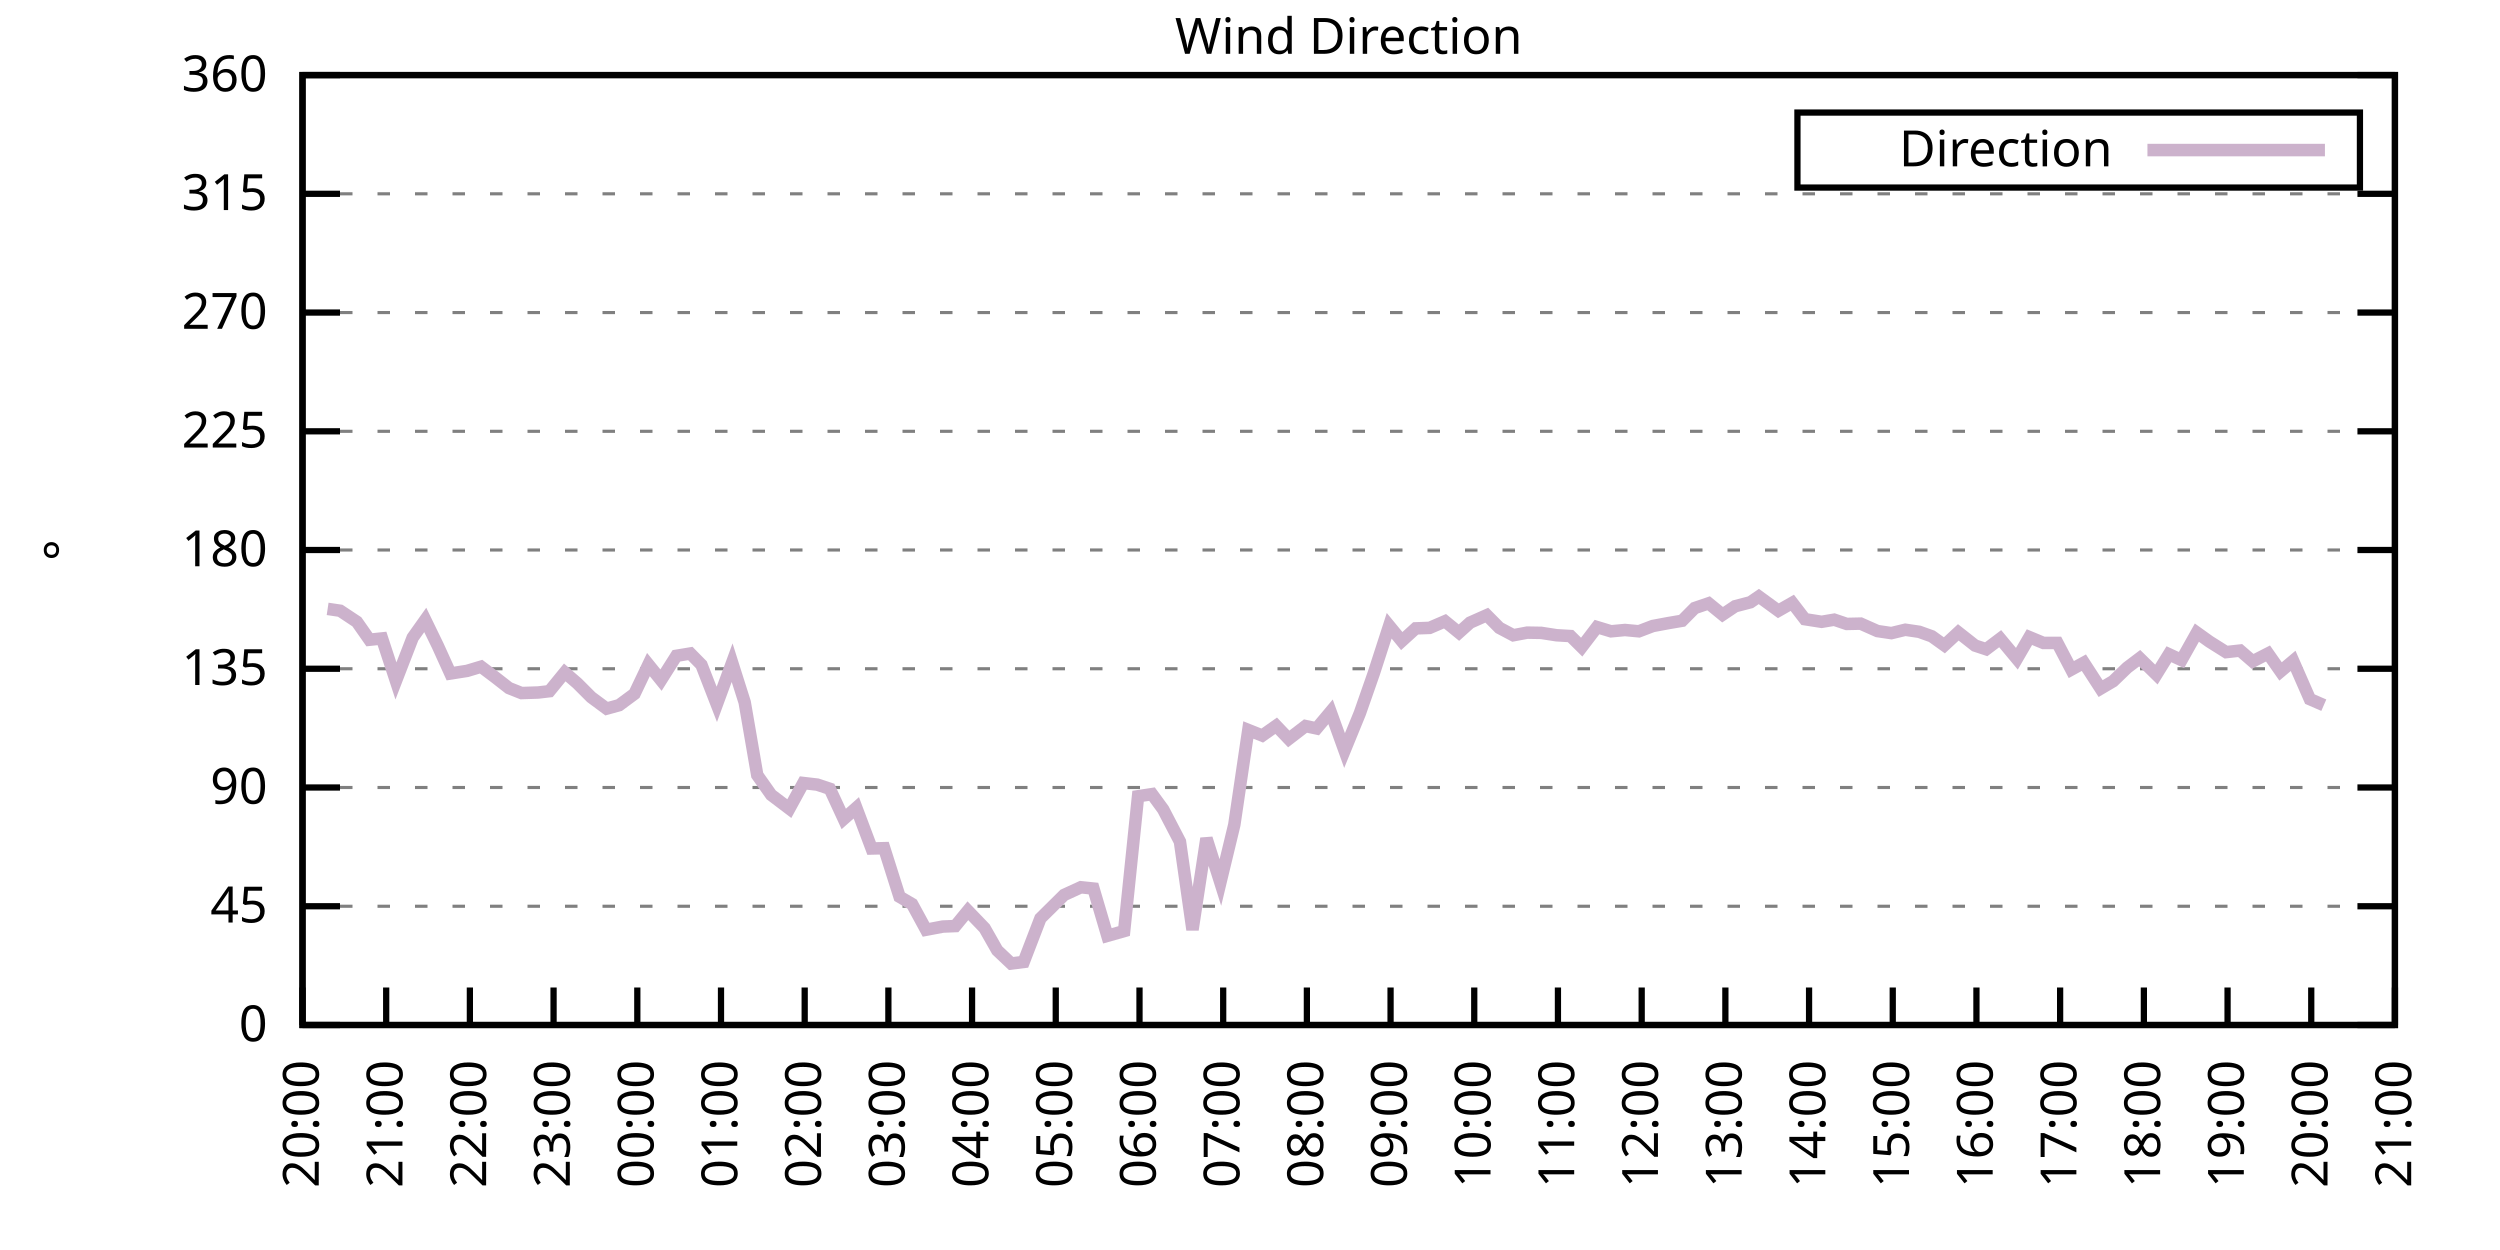
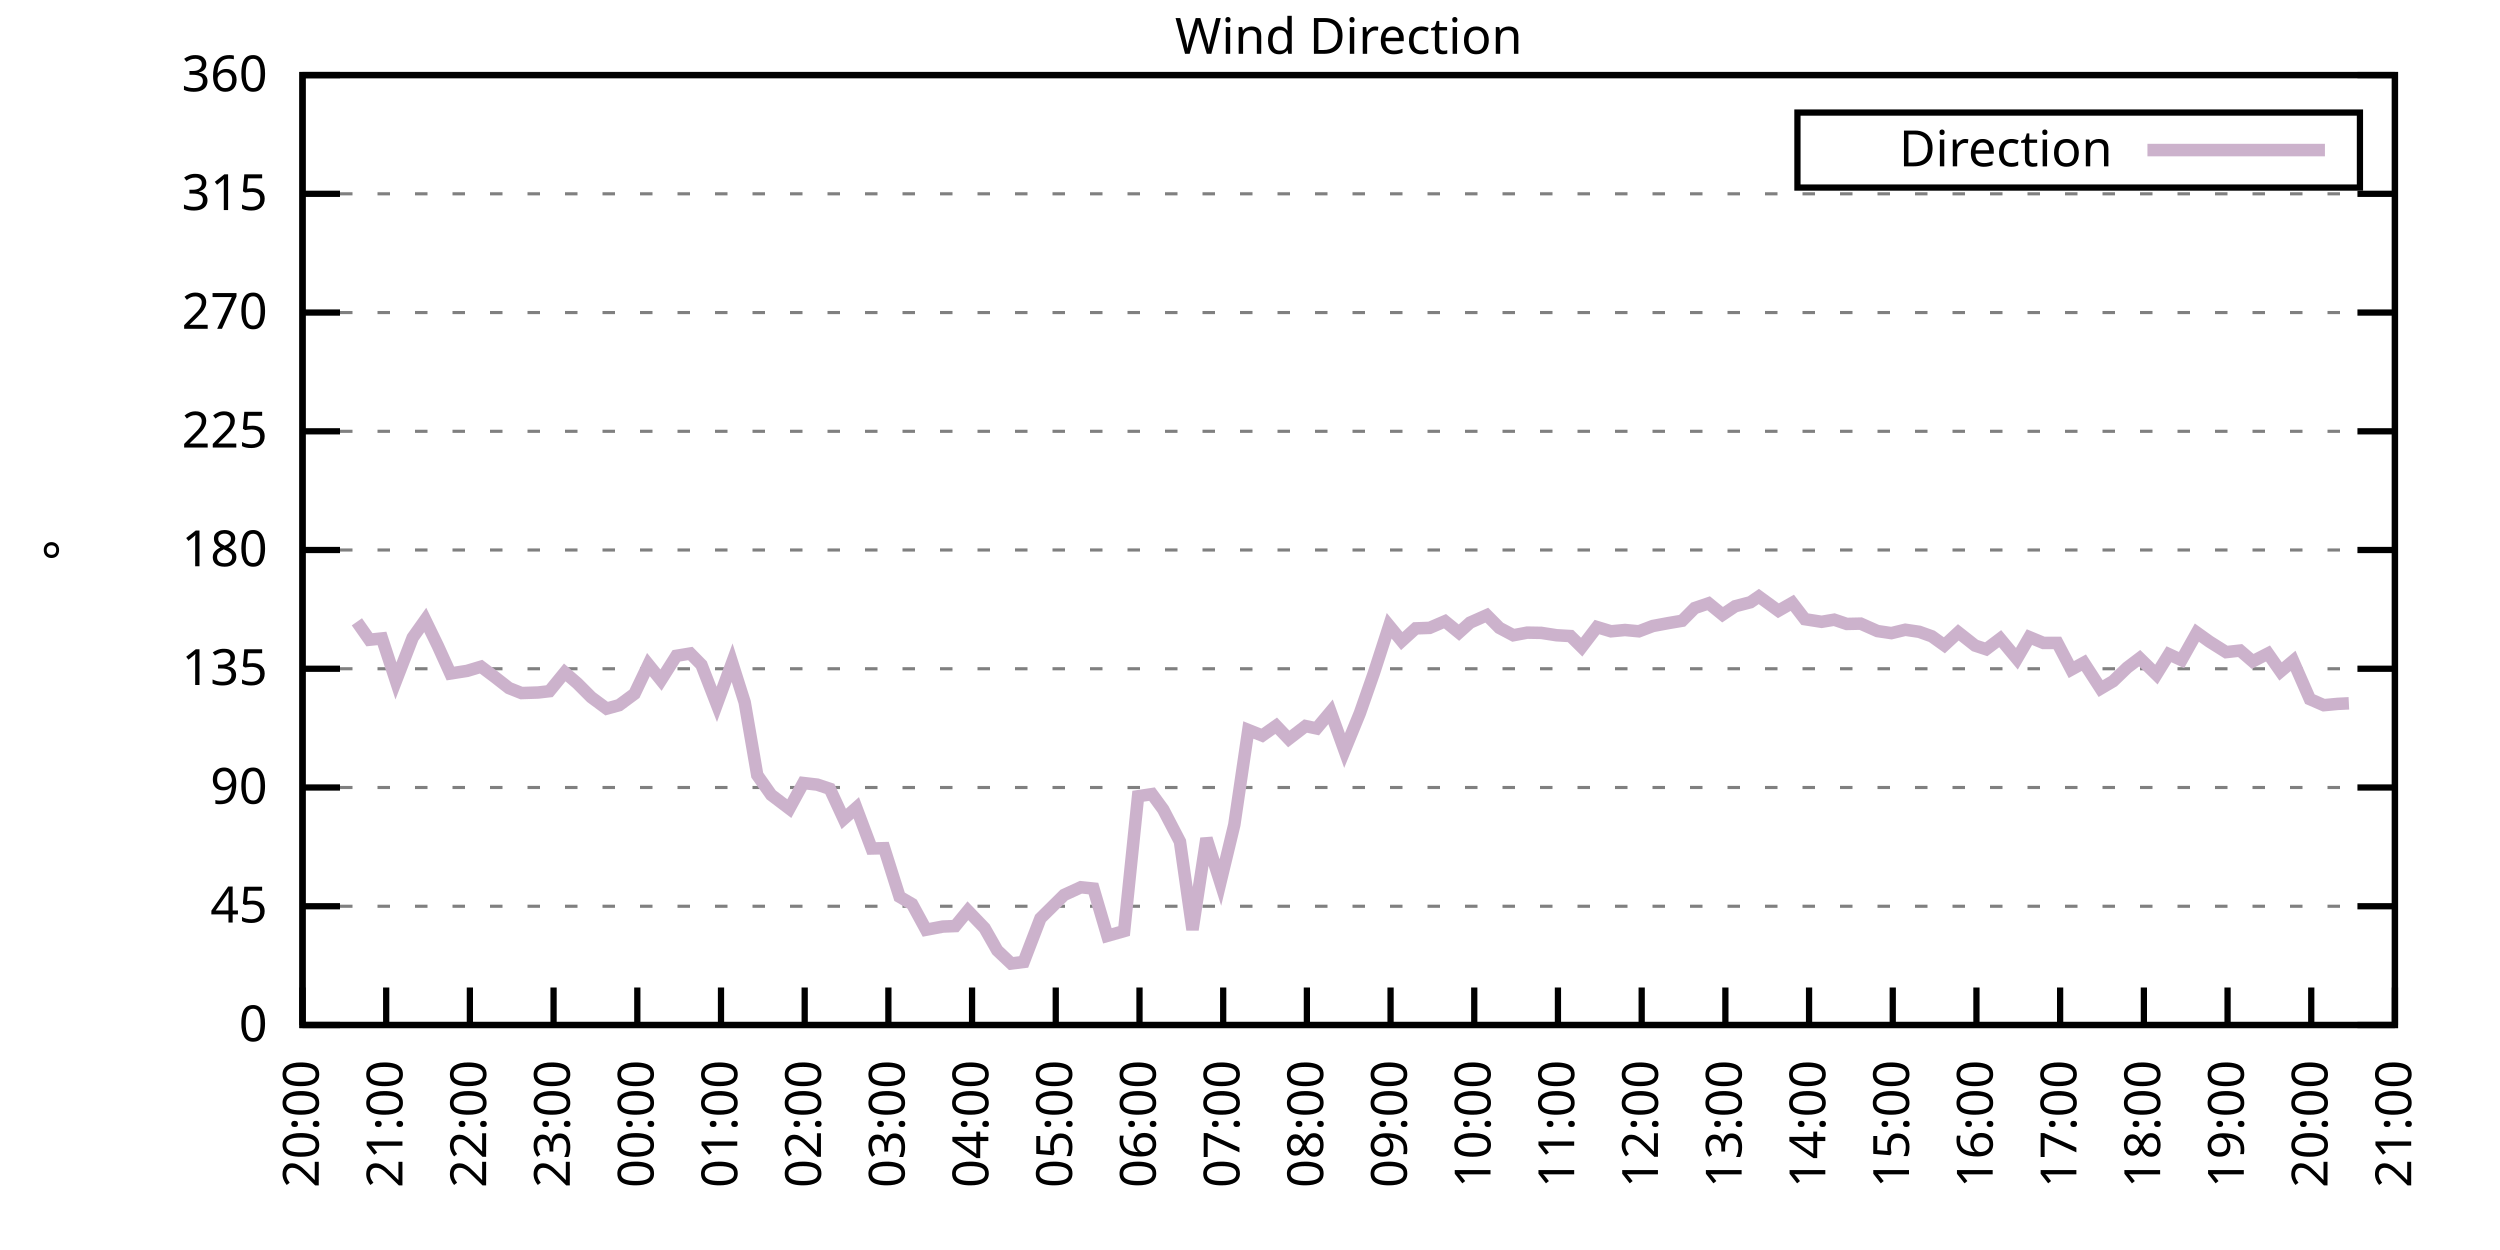
<svg xmlns="http://www.w3.org/2000/svg" xmlns:xlink="http://www.w3.org/1999/xlink" width="400" height="200" viewBox="0 0 400 200">
  <g id="gnuplot_canvas">
    <rect x="0" y="0" width="400" height="200" fill="none" />
    <defs>
      <circle id="gpDot" r="0.5" stroke-width="0.5" stroke="currentColor" />
      <path id="gpPt0" stroke-width="0.333" stroke="currentColor" d="M-1,0 h2 M0,-1 v2" />
      <path id="gpPt1" stroke-width="0.333" stroke="currentColor" d="M-1,-1 L1,1 M1,-1 L-1,1" />
      <path id="gpPt2" stroke-width="0.333" stroke="currentColor" d="M-1,0 L1,0 M0,-1 L0,1 M-1,-1 L1,1 M-1,1 L1,-1" />
      <rect id="gpPt3" stroke-width="0.333" stroke="currentColor" x="-1" y="-1" width="2" height="2" />
      <rect id="gpPt4" stroke-width="0.333" stroke="currentColor" fill="currentColor" x="-1" y="-1" width="2" height="2" />
      <circle id="gpPt5" stroke-width="0.333" stroke="currentColor" cx="0" cy="0" r="1" />
      <use xlink:href="#gpPt5" id="gpPt6" fill="currentColor" stroke="none" />
      <path id="gpPt7" stroke-width="0.333" stroke="currentColor" d="M0,-1.33 L-1.33,0.67 L1.33,0.67 z" />
      <use xlink:href="#gpPt7" id="gpPt8" fill="currentColor" stroke="none" />
      <use xlink:href="#gpPt7" id="gpPt9" stroke="currentColor" transform="rotate(180)" />
      <use xlink:href="#gpPt9" id="gpPt10" fill="currentColor" stroke="none" />
      <use xlink:href="#gpPt3" id="gpPt11" stroke="currentColor" transform="rotate(45)" />
      <use xlink:href="#gpPt11" id="gpPt12" fill="currentColor" stroke="none" />
      <path id="gpPt13" stroke-width="0.333" stroke="currentColor" d="M0,1.330 L1.265,0.411 L0.782,-1.067 L-0.782,-1.076 L-1.265,0.411 z" />
      <use xlink:href="#gpPt13" id="gpPt14" fill="currentColor" stroke="none" />
      <filter id="textbox" filterUnits="objectBoundingBox" x="0" y="0" height="1" width="1">
        <feFlood flood-color="white" flood-opacity="1" result="bgnd" />
        <feComposite in="SourceGraphic" in2="bgnd" operator="atop" />
      </filter>
      <filter id="greybox" filterUnits="objectBoundingBox" x="0" y="0" height="1" width="1">
        <feFlood flood-color="lightgrey" flood-opacity="1" result="grey" />
        <feComposite in="SourceGraphic" in2="grey" operator="atop" />
      </filter>
    </defs>
    <g fill="none" color="white" stroke="currentColor" stroke-width="1.00" stroke-linecap="butt" stroke-linejoin="miter">
</g>
    <g fill="none" color="black" stroke="currentColor" stroke-width="1.00" stroke-linecap="butt" stroke-linejoin="miter">
      <g stroke="none" shape-rendering="crispEdges">
        <polygon fill="rgb(255, 255, 255)" points="48.40,164.00 383.18,164.00 383.18,12.02 48.40,12.02 " />
      </g>
    </g>
    <g fill="none" color="black" stroke="currentColor" stroke-width="1.00" stroke-linecap="butt" stroke-linejoin="miter">
</g>
    <g fill="none" color="black" stroke="black" stroke-width="0.50" stroke-linecap="butt" stroke-linejoin="miter">
</g>
    <g fill="none" color="gray" stroke="currentColor" stroke-width="0.50" stroke-linecap="butt" stroke-linejoin="miter">
      <path stroke="gray" stroke-dasharray="2,4" class="gridline" d="M48.40,164.00 L383.19,164.00  " />
    </g>
    <g fill="none" color="gray" stroke="gray" stroke-width="1.00" stroke-linecap="butt" stroke-linejoin="miter">
</g>
    <g fill="none" color="black" stroke="currentColor" stroke-width="1.00" stroke-linecap="butt" stroke-linejoin="miter">
      <path stroke="black" d="M48.40,164.00 L54.40,164.00 M383.19,164.00 L377.19,164.00  " />
      <g transform="translate(42.80,166.60)" stroke="none" fill="black" font-family="Sans" font-size="8.00" text-anchor="end">
        <text>
          <tspan font-family="Sans"> 0</tspan>
        </text>
      </g>
    </g>
    <g fill="none" color="black" stroke="currentColor" stroke-width="1.00" stroke-linecap="butt" stroke-linejoin="miter">
</g>
    <g fill="none" color="black" stroke="black" stroke-width="0.50" stroke-linecap="butt" stroke-linejoin="miter">
</g>
    <g fill="none" color="gray" stroke="currentColor" stroke-width="0.50" stroke-linecap="butt" stroke-linejoin="miter">
      <path stroke="gray" stroke-dasharray="2,4" class="gridline" d="M48.40,145.00 L383.19,145.00  " />
    </g>
    <g fill="none" color="gray" stroke="gray" stroke-width="1.00" stroke-linecap="butt" stroke-linejoin="miter">
</g>
    <g fill="none" color="black" stroke="currentColor" stroke-width="1.00" stroke-linecap="butt" stroke-linejoin="miter">
      <path stroke="black" d="M48.40,145.00 L54.40,145.00 M383.19,145.00 L377.19,145.00  " />
      <g transform="translate(42.80,147.60)" stroke="none" fill="black" font-family="Sans" font-size="8.00" text-anchor="end">
        <text>
          <tspan font-family="Sans"> 45</tspan>
        </text>
      </g>
    </g>
    <g fill="none" color="black" stroke="currentColor" stroke-width="1.00" stroke-linecap="butt" stroke-linejoin="miter">
</g>
    <g fill="none" color="black" stroke="black" stroke-width="0.50" stroke-linecap="butt" stroke-linejoin="miter">
</g>
    <g fill="none" color="gray" stroke="currentColor" stroke-width="0.50" stroke-linecap="butt" stroke-linejoin="miter">
      <path stroke="gray" stroke-dasharray="2,4" class="gridline" d="M48.40,126.00 L383.19,126.00  " />
    </g>
    <g fill="none" color="gray" stroke="gray" stroke-width="1.00" stroke-linecap="butt" stroke-linejoin="miter">
</g>
    <g fill="none" color="black" stroke="currentColor" stroke-width="1.00" stroke-linecap="butt" stroke-linejoin="miter">
      <path stroke="black" d="M48.40,126.00 L54.40,126.00 M383.19,126.00 L377.19,126.00  " />
      <g transform="translate(42.80,128.60)" stroke="none" fill="black" font-family="Sans" font-size="8.00" text-anchor="end">
        <text>
          <tspan font-family="Sans"> 90</tspan>
        </text>
      </g>
    </g>
    <g fill="none" color="black" stroke="currentColor" stroke-width="1.00" stroke-linecap="butt" stroke-linejoin="miter">
</g>
    <g fill="none" color="black" stroke="black" stroke-width="0.50" stroke-linecap="butt" stroke-linejoin="miter">
</g>
    <g fill="none" color="gray" stroke="currentColor" stroke-width="0.50" stroke-linecap="butt" stroke-linejoin="miter">
      <path stroke="gray" stroke-dasharray="2,4" class="gridline" d="M48.40,107.00 L383.19,107.00  " />
    </g>
    <g fill="none" color="gray" stroke="gray" stroke-width="1.00" stroke-linecap="butt" stroke-linejoin="miter">
</g>
    <g fill="none" color="black" stroke="currentColor" stroke-width="1.00" stroke-linecap="butt" stroke-linejoin="miter">
      <path stroke="black" d="M48.40,107.00 L54.40,107.00 M383.19,107.00 L377.19,107.00  " />
      <g transform="translate(42.80,109.60)" stroke="none" fill="black" font-family="Sans" font-size="8.00" text-anchor="end">
        <text>
          <tspan font-family="Sans"> 135</tspan>
        </text>
      </g>
    </g>
    <g fill="none" color="black" stroke="currentColor" stroke-width="1.00" stroke-linecap="butt" stroke-linejoin="miter">
</g>
    <g fill="none" color="black" stroke="black" stroke-width="0.50" stroke-linecap="butt" stroke-linejoin="miter">
</g>
    <g fill="none" color="gray" stroke="currentColor" stroke-width="0.50" stroke-linecap="butt" stroke-linejoin="miter">
      <path stroke="gray" stroke-dasharray="2,4" class="gridline" d="M48.40,88.00 L383.19,88.00  " />
    </g>
    <g fill="none" color="gray" stroke="gray" stroke-width="1.00" stroke-linecap="butt" stroke-linejoin="miter">
</g>
    <g fill="none" color="black" stroke="currentColor" stroke-width="1.00" stroke-linecap="butt" stroke-linejoin="miter">
      <path stroke="black" d="M48.40,88.00 L54.40,88.00 M383.19,88.00 L377.19,88.00  " />
      <g transform="translate(42.80,90.60)" stroke="none" fill="black" font-family="Sans" font-size="8.00" text-anchor="end">
        <text>
          <tspan font-family="Sans"> 180</tspan>
        </text>
      </g>
    </g>
    <g fill="none" color="black" stroke="currentColor" stroke-width="1.00" stroke-linecap="butt" stroke-linejoin="miter">
</g>
    <g fill="none" color="black" stroke="black" stroke-width="0.50" stroke-linecap="butt" stroke-linejoin="miter">
</g>
    <g fill="none" color="gray" stroke="currentColor" stroke-width="0.50" stroke-linecap="butt" stroke-linejoin="miter">
      <path stroke="gray" stroke-dasharray="2,4" class="gridline" d="M48.40,69.01 L383.19,69.01  " />
    </g>
    <g fill="none" color="gray" stroke="gray" stroke-width="1.00" stroke-linecap="butt" stroke-linejoin="miter">
</g>
    <g fill="none" color="black" stroke="currentColor" stroke-width="1.00" stroke-linecap="butt" stroke-linejoin="miter">
      <path stroke="black" d="M48.40,69.01 L54.40,69.01 M383.19,69.01 L377.19,69.01  " />
      <g transform="translate(42.80,71.61)" stroke="none" fill="black" font-family="Sans" font-size="8.00" text-anchor="end">
        <text>
          <tspan font-family="Sans"> 225</tspan>
        </text>
      </g>
    </g>
    <g fill="none" color="black" stroke="currentColor" stroke-width="1.00" stroke-linecap="butt" stroke-linejoin="miter">
</g>
    <g fill="none" color="black" stroke="black" stroke-width="0.50" stroke-linecap="butt" stroke-linejoin="miter">
</g>
    <g fill="none" color="gray" stroke="currentColor" stroke-width="0.50" stroke-linecap="butt" stroke-linejoin="miter">
      <path stroke="gray" stroke-dasharray="2,4" class="gridline" d="M48.40,50.01 L383.19,50.01  " />
    </g>
    <g fill="none" color="gray" stroke="gray" stroke-width="1.00" stroke-linecap="butt" stroke-linejoin="miter">
</g>
    <g fill="none" color="black" stroke="currentColor" stroke-width="1.00" stroke-linecap="butt" stroke-linejoin="miter">
      <path stroke="black" d="M48.40,50.01 L54.40,50.01 M383.19,50.01 L377.19,50.01  " />
      <g transform="translate(42.80,52.61)" stroke="none" fill="black" font-family="Sans" font-size="8.00" text-anchor="end">
        <text>
          <tspan font-family="Sans"> 270</tspan>
        </text>
      </g>
    </g>
    <g fill="none" color="black" stroke="currentColor" stroke-width="1.00" stroke-linecap="butt" stroke-linejoin="miter">
</g>
    <g fill="none" color="black" stroke="black" stroke-width="0.50" stroke-linecap="butt" stroke-linejoin="miter">
</g>
    <g fill="none" color="gray" stroke="currentColor" stroke-width="0.50" stroke-linecap="butt" stroke-linejoin="miter">
      <path stroke="gray" stroke-dasharray="2,4" class="gridline" d="M48.40,31.01 L383.19,31.01  " />
    </g>
    <g fill="none" color="gray" stroke="gray" stroke-width="1.00" stroke-linecap="butt" stroke-linejoin="miter">
</g>
    <g fill="none" color="black" stroke="currentColor" stroke-width="1.00" stroke-linecap="butt" stroke-linejoin="miter">
      <path stroke="black" d="M48.40,31.01 L54.40,31.01 M383.19,31.01 L377.19,31.01  " />
      <g transform="translate(42.80,33.61)" stroke="none" fill="black" font-family="Sans" font-size="8.00" text-anchor="end">
        <text>
          <tspan font-family="Sans"> 315</tspan>
        </text>
      </g>
    </g>
    <g fill="none" color="black" stroke="currentColor" stroke-width="1.00" stroke-linecap="butt" stroke-linejoin="miter">
</g>
    <g fill="none" color="black" stroke="black" stroke-width="0.50" stroke-linecap="butt" stroke-linejoin="miter">
</g>
    <g fill="none" color="gray" stroke="currentColor" stroke-width="0.50" stroke-linecap="butt" stroke-linejoin="miter">
      <path stroke="gray" stroke-dasharray="2,4" class="gridline" d="M48.40,12.01 L383.19,12.01  " />
    </g>
    <g fill="none" color="gray" stroke="gray" stroke-width="1.00" stroke-linecap="butt" stroke-linejoin="miter">
</g>
    <g fill="none" color="black" stroke="currentColor" stroke-width="1.00" stroke-linecap="butt" stroke-linejoin="miter">
      <path stroke="black" d="M48.40,12.01 L54.40,12.01 M383.19,12.01 L377.19,12.01  " />
      <g transform="translate(42.80,14.61)" stroke="none" fill="black" font-family="Sans" font-size="8.00" text-anchor="end">
        <text>
          <tspan font-family="Sans"> 360</tspan>
        </text>
      </g>
    </g>
    <g fill="none" color="black" stroke="currentColor" stroke-width="1.00" stroke-linecap="butt" stroke-linejoin="miter">
      <path stroke="black" d="M48.40,164.00 L48.40,158.00  " />
      <g transform="translate(51.00,169.60) rotate(270.00)" stroke="none" fill="black" font-family="Sans" font-size="8.00" text-anchor="end">
        <text>
          <tspan font-family="Sans">20:00</tspan>
        </text>
      </g>
    </g>
    <g fill="none" color="black" stroke="currentColor" stroke-width="1.00" stroke-linecap="butt" stroke-linejoin="miter">
      <path stroke="black" d="M61.79,164.00 L61.79,158.00  " />
      <g transform="translate(64.39,169.60) rotate(270.00)" stroke="none" fill="black" font-family="Sans" font-size="8.00" text-anchor="end">
        <text>
          <tspan font-family="Sans">21:00</tspan>
        </text>
      </g>
    </g>
    <g fill="none" color="black" stroke="currentColor" stroke-width="1.00" stroke-linecap="butt" stroke-linejoin="miter">
      <path stroke="black" d="M75.18,164.00 L75.18,158.00  " />
      <g transform="translate(77.78,169.60) rotate(270.00)" stroke="none" fill="black" font-family="Sans" font-size="8.00" text-anchor="end">
        <text>
          <tspan font-family="Sans">22:00</tspan>
        </text>
      </g>
    </g>
    <g fill="none" color="black" stroke="currentColor" stroke-width="1.00" stroke-linecap="butt" stroke-linejoin="miter">
      <path stroke="black" d="M88.57,164.00 L88.57,158.00  " />
      <g transform="translate(91.17,169.60) rotate(270.00)" stroke="none" fill="black" font-family="Sans" font-size="8.00" text-anchor="end">
        <text>
          <tspan font-family="Sans">23:00</tspan>
        </text>
      </g>
    </g>
    <g fill="none" color="black" stroke="currentColor" stroke-width="1.00" stroke-linecap="butt" stroke-linejoin="miter">
      <path stroke="black" d="M101.97,164.00 L101.97,158.00  " />
      <g transform="translate(104.57,169.60) rotate(270.00)" stroke="none" fill="black" font-family="Sans" font-size="8.00" text-anchor="end">
        <text>
          <tspan font-family="Sans">00:00</tspan>
        </text>
      </g>
    </g>
    <g fill="none" color="black" stroke="currentColor" stroke-width="1.00" stroke-linecap="butt" stroke-linejoin="miter">
      <path stroke="black" d="M115.36,164.00 L115.36,158.00  " />
      <g transform="translate(117.96,169.60) rotate(270.00)" stroke="none" fill="black" font-family="Sans" font-size="8.00" text-anchor="end">
        <text>
          <tspan font-family="Sans">01:00</tspan>
        </text>
      </g>
    </g>
    <g fill="none" color="black" stroke="currentColor" stroke-width="1.00" stroke-linecap="butt" stroke-linejoin="miter">
      <path stroke="black" d="M128.75,164.00 L128.75,158.00  " />
      <g transform="translate(131.35,169.60) rotate(270.00)" stroke="none" fill="black" font-family="Sans" font-size="8.00" text-anchor="end">
        <text>
          <tspan font-family="Sans">02:00</tspan>
        </text>
      </g>
    </g>
    <g fill="none" color="black" stroke="currentColor" stroke-width="1.00" stroke-linecap="butt" stroke-linejoin="miter">
      <path stroke="black" d="M142.14,164.00 L142.14,158.00  " />
      <g transform="translate(144.74,169.60) rotate(270.00)" stroke="none" fill="black" font-family="Sans" font-size="8.00" text-anchor="end">
        <text>
          <tspan font-family="Sans">03:00</tspan>
        </text>
      </g>
    </g>
    <g fill="none" color="black" stroke="currentColor" stroke-width="1.00" stroke-linecap="butt" stroke-linejoin="miter">
      <path stroke="black" d="M155.53,164.00 L155.53,158.00  " />
      <g transform="translate(158.13,169.60) rotate(270.00)" stroke="none" fill="black" font-family="Sans" font-size="8.00" text-anchor="end">
        <text>
          <tspan font-family="Sans">04:00</tspan>
        </text>
      </g>
    </g>
    <g fill="none" color="black" stroke="currentColor" stroke-width="1.00" stroke-linecap="butt" stroke-linejoin="miter">
      <path stroke="black" d="M168.92,164.00 L168.92,158.00  " />
      <g transform="translate(171.52,169.60) rotate(270.00)" stroke="none" fill="black" font-family="Sans" font-size="8.00" text-anchor="end">
        <text>
          <tspan font-family="Sans">05:00</tspan>
        </text>
      </g>
    </g>
    <g fill="none" color="black" stroke="currentColor" stroke-width="1.00" stroke-linecap="butt" stroke-linejoin="miter">
      <path stroke="black" d="M182.32,164.00 L182.32,158.00  " />
      <g transform="translate(184.92,169.60) rotate(270.00)" stroke="none" fill="black" font-family="Sans" font-size="8.00" text-anchor="end">
        <text>
          <tspan font-family="Sans">06:00</tspan>
        </text>
      </g>
    </g>
    <g fill="none" color="black" stroke="currentColor" stroke-width="1.00" stroke-linecap="butt" stroke-linejoin="miter">
      <path stroke="black" d="M195.71,164.00 L195.71,158.00  " />
      <g transform="translate(198.31,169.60) rotate(270.00)" stroke="none" fill="black" font-family="Sans" font-size="8.00" text-anchor="end">
        <text>
          <tspan font-family="Sans">07:00</tspan>
        </text>
      </g>
    </g>
    <g fill="none" color="black" stroke="currentColor" stroke-width="1.00" stroke-linecap="butt" stroke-linejoin="miter">
      <path stroke="black" d="M209.10,164.00 L209.10,158.00  " />
      <g transform="translate(211.70,169.60) rotate(270.00)" stroke="none" fill="black" font-family="Sans" font-size="8.00" text-anchor="end">
        <text>
          <tspan font-family="Sans">08:00</tspan>
        </text>
      </g>
    </g>
    <g fill="none" color="black" stroke="currentColor" stroke-width="1.00" stroke-linecap="butt" stroke-linejoin="miter">
      <path stroke="black" d="M222.49,164.00 L222.49,158.00  " />
      <g transform="translate(225.09,169.60) rotate(270.00)" stroke="none" fill="black" font-family="Sans" font-size="8.00" text-anchor="end">
        <text>
          <tspan font-family="Sans">09:00</tspan>
        </text>
      </g>
    </g>
    <g fill="none" color="black" stroke="currentColor" stroke-width="1.00" stroke-linecap="butt" stroke-linejoin="miter">
      <path stroke="black" d="M235.88,164.00 L235.88,158.00  " />
      <g transform="translate(238.48,169.60) rotate(270.00)" stroke="none" fill="black" font-family="Sans" font-size="8.00" text-anchor="end">
        <text>
          <tspan font-family="Sans">10:00</tspan>
        </text>
      </g>
    </g>
    <g fill="none" color="black" stroke="currentColor" stroke-width="1.00" stroke-linecap="butt" stroke-linejoin="miter">
      <path stroke="black" d="M249.27,164.00 L249.27,158.00  " />
      <g transform="translate(251.87,169.60) rotate(270.00)" stroke="none" fill="black" font-family="Sans" font-size="8.00" text-anchor="end">
        <text>
          <tspan font-family="Sans">11:00</tspan>
        </text>
      </g>
    </g>
    <g fill="none" color="black" stroke="currentColor" stroke-width="1.00" stroke-linecap="butt" stroke-linejoin="miter">
      <path stroke="black" d="M262.67,164.00 L262.67,158.00  " />
      <g transform="translate(265.27,169.60) rotate(270.00)" stroke="none" fill="black" font-family="Sans" font-size="8.00" text-anchor="end">
        <text>
          <tspan font-family="Sans">12:00</tspan>
        </text>
      </g>
    </g>
    <g fill="none" color="black" stroke="currentColor" stroke-width="1.00" stroke-linecap="butt" stroke-linejoin="miter">
      <path stroke="black" d="M276.06,164.00 L276.06,158.00  " />
      <g transform="translate(278.66,169.60) rotate(270.00)" stroke="none" fill="black" font-family="Sans" font-size="8.00" text-anchor="end">
        <text>
          <tspan font-family="Sans">13:00</tspan>
        </text>
      </g>
    </g>
    <g fill="none" color="black" stroke="currentColor" stroke-width="1.00" stroke-linecap="butt" stroke-linejoin="miter">
      <path stroke="black" d="M289.45,164.00 L289.45,158.00  " />
      <g transform="translate(292.05,169.60) rotate(270.00)" stroke="none" fill="black" font-family="Sans" font-size="8.00" text-anchor="end">
        <text>
          <tspan font-family="Sans">14:00</tspan>
        </text>
      </g>
    </g>
    <g fill="none" color="black" stroke="currentColor" stroke-width="1.00" stroke-linecap="butt" stroke-linejoin="miter">
      <path stroke="black" d="M302.84,164.00 L302.84,158.00  " />
      <g transform="translate(305.44,169.60) rotate(270.00)" stroke="none" fill="black" font-family="Sans" font-size="8.00" text-anchor="end">
        <text>
          <tspan font-family="Sans">15:00</tspan>
        </text>
      </g>
    </g>
    <g fill="none" color="black" stroke="currentColor" stroke-width="1.00" stroke-linecap="butt" stroke-linejoin="miter">
      <path stroke="black" d="M316.23,164.00 L316.23,158.00  " />
      <g transform="translate(318.83,169.60) rotate(270.00)" stroke="none" fill="black" font-family="Sans" font-size="8.00" text-anchor="end">
        <text>
          <tspan font-family="Sans">16:00</tspan>
        </text>
      </g>
    </g>
    <g fill="none" color="black" stroke="currentColor" stroke-width="1.00" stroke-linecap="butt" stroke-linejoin="miter">
      <path stroke="black" d="M329.62,164.00 L329.62,158.00  " />
      <g transform="translate(332.22,169.60) rotate(270.00)" stroke="none" fill="black" font-family="Sans" font-size="8.00" text-anchor="end">
        <text>
          <tspan font-family="Sans">17:00</tspan>
        </text>
      </g>
    </g>
    <g fill="none" color="black" stroke="currentColor" stroke-width="1.00" stroke-linecap="butt" stroke-linejoin="miter">
      <path stroke="black" d="M343.02,164.00 L343.02,158.00  " />
      <g transform="translate(345.62,169.60) rotate(270.00)" stroke="none" fill="black" font-family="Sans" font-size="8.00" text-anchor="end">
        <text>
          <tspan font-family="Sans">18:00</tspan>
        </text>
      </g>
    </g>
    <g fill="none" color="black" stroke="currentColor" stroke-width="1.00" stroke-linecap="butt" stroke-linejoin="miter">
      <path stroke="black" d="M356.41,164.00 L356.41,158.00  " />
      <g transform="translate(359.01,169.60) rotate(270.00)" stroke="none" fill="black" font-family="Sans" font-size="8.00" text-anchor="end">
        <text>
          <tspan font-family="Sans">19:00</tspan>
        </text>
      </g>
    </g>
    <g fill="none" color="black" stroke="currentColor" stroke-width="1.00" stroke-linecap="butt" stroke-linejoin="miter">
      <path stroke="black" d="M369.80,164.00 L369.80,158.00  " />
      <g transform="translate(372.40,169.60) rotate(270.00)" stroke="none" fill="black" font-family="Sans" font-size="8.00" text-anchor="end">
        <text>
          <tspan font-family="Sans">20:00</tspan>
        </text>
      </g>
    </g>
    <g fill="none" color="black" stroke="currentColor" stroke-width="1.00" stroke-linecap="butt" stroke-linejoin="miter">
      <path stroke="black" d="M383.19,164.00 L383.19,158.00  " />
      <g transform="translate(385.79,169.60) rotate(270.00)" stroke="none" fill="black" font-family="Sans" font-size="8.00" text-anchor="end">
        <text>
          <tspan font-family="Sans">21:00</tspan>
        </text>
      </g>
    </g>
    <g fill="none" color="black" stroke="currentColor" stroke-width="1.00" stroke-linecap="butt" stroke-linejoin="miter">
</g>
    <g fill="none" color="black" stroke="currentColor" stroke-width="1.00" stroke-linecap="butt" stroke-linejoin="miter">
      <path stroke="black" d="M48.40,12.01 L48.40,164.00 L383.19,164.00 L383.19,12.01 L48.40,12.01 Z  " />
    </g>
    <g fill="none" color="black" stroke="currentColor" stroke-width="1.00" stroke-linecap="butt" stroke-linejoin="miter">
</g>
    <g fill="none" color="black" stroke="currentColor" stroke-width="1.00" stroke-linecap="butt" stroke-linejoin="miter">
      <path stroke="black" d="M287.59,30.01 L287.59,18.01 L377.59,18.01 L377.59,30.01 L287.59,30.01 Z  " />
    </g>
    <g id="Wind_direction_plot_1">
      <g fill="none" color="white" stroke="black" stroke-width="2.00" stroke-linecap="butt" stroke-linejoin="miter">
</g>
      <g fill="none" color="black" stroke="currentColor" stroke-width="2.00" stroke-linecap="butt" stroke-linejoin="miter">
        <g transform="translate(337.99,26.61)" stroke="none" fill="black" font-family="Sans" font-size="8.00" text-anchor="end">
          <text>
            <tspan font-family="Sans">Direction</tspan>
          </text>
        </g>
      </g>
      <g fill="none" color="black" stroke="currentColor" stroke-width="2.00" stroke-linecap="butt" stroke-linejoin="miter">
-         <path stroke="rgb(204, 178, 204)" d="M343.59,24.01 L371.99,24.01 M52.42,97.42 L54.43,97.72 L57.10,99.49 L59.11,102.36 L61.12,102.15 L63.35,108.95   L66.03,102.02 L68.04,99.19 L70.05,103.33 L72.06,107.76 L74.74,107.34 L76.97,106.67 L79.20,108.35 L81.43,110.09   L83.44,110.89 L86.12,110.80 L87.91,110.59 L90.36,107.59 L92.37,109.33 L94.60,111.56 L97.06,113.38 L99.06,112.83   L101.52,111.01 L103.75,106.33 L105.76,108.82 L108.22,104.93 L110.45,104.56 L112.23,106.37 L114.69,112.70 L117.14,106.03   L119.15,112.37 L121.16,124.02 L123.39,127.18 L126.29,129.38 L128.53,125.28 L130.76,125.54 L132.77,126.21 L135.00,131.03   L137.01,129.25 L139.46,135.76 L141.47,135.71 L143.93,143.48 L145.94,144.66 L148.17,148.76 L150.85,148.25 L152.85,148.17   L154.86,145.72 L157.54,148.51 L159.55,152.05 L161.78,154.16 L163.79,153.91 L166.47,146.94 L170.26,143.19 L172.94,141.96   L174.95,142.17 L177.18,149.73 L179.86,148.97 L182.09,127.40 L184.32,127.06 L186.11,129.51 L188.79,134.66 L190.80,148.76   L193.03,134.15 L195.26,141.20 L197.49,131.96 L199.73,116.80 L201.96,117.69 L204.19,116.12 L206.20,118.23 L208.88,116.17   L210.66,116.55 L212.89,113.89 L215.13,120.09 L217.58,114.10 L219.81,107.72 L222.27,100.12 L224.28,102.57 L226.51,100.54   L228.74,100.46 L231.20,99.40 L233.43,101.22 L235.21,99.62 L237.89,98.43 L239.90,100.46 L242.13,101.64 L244.36,101.22   L246.60,101.26 L249.05,101.64 L251.28,101.77 L253.07,103.54 L255.52,100.33 L257.76,101.01 L259.99,100.80 L262.22,101.01   L264.45,100.16 L266.91,99.70 L269.14,99.32 L271.15,97.29 L273.38,96.53 L275.61,98.35 L277.62,97.00 L280.07,96.36   L281.41,95.44 L284.54,97.72 L286.77,96.45 L288.78,99.07 L291.46,99.49 L293.47,99.15 L295.48,99.83 L297.71,99.78   L300.39,100.97 L302.62,101.30 L304.85,100.76 L307.08,101.09 L309.09,101.81 L311.10,103.25 L313.33,101.18 L316.01,103.29   L317.79,103.88 L320.03,102.19 L322.70,105.40 L324.71,101.94 L326.95,102.87 L329.18,102.87 L331.41,107.13 L333.42,106.03   L336.10,110.17 L338.10,108.99 L340.34,106.83 L342.35,105.31 L345.02,107.93 L347.03,104.68 L349.04,105.61 L351.50,101.22   L353.51,102.66 L356.18,104.34 L358.42,104.09 L360.42,105.82 L362.88,104.56 L364.89,107.43 L366.90,105.74 L369.58,111.86   L371.81,112.83  " />
+         <path stroke="rgb(204, 178, 204)" d="M343.59,24.01 L371.99,24.01 M57.10,99.49 L59.11,102.36 L61.12,102.15 L63.35,108.95 L66.03,102.02 L68.04,99.19   L70.05,103.33 L72.06,107.76 L74.74,107.34 L76.97,106.67 L79.20,108.35 L81.43,110.09 L83.44,110.89 L86.12,110.80   L87.91,110.59 L90.36,107.59 L92.37,109.33 L94.60,111.56 L97.06,113.38 L99.06,112.83 L101.52,111.01 L103.75,106.33   L105.76,108.82 L108.22,104.93 L110.45,104.56 L112.23,106.37 L114.69,112.70 L117.14,106.03 L119.15,112.37 L121.16,124.02   L123.39,127.18 L126.29,129.38 L128.53,125.28 L130.76,125.54 L132.77,126.21 L135.00,131.03 L137.01,129.25 L139.46,135.76   L141.47,135.71 L143.93,143.48 L145.94,144.66 L148.17,148.76 L150.85,148.25 L152.85,148.17 L154.86,145.72 L157.54,148.51   L159.55,152.05 L161.78,154.16 L163.79,153.91 L166.47,146.94 L170.26,143.19 L172.94,141.96 L174.95,142.17 L177.18,149.73   L179.86,148.97 L182.09,127.40 L184.32,127.06 L186.11,129.51 L188.79,134.66 L190.80,148.76 L193.03,134.15 L195.26,141.20   L197.49,131.96 L199.73,116.80 L201.96,117.69 L204.19,116.12 L206.20,118.23 L208.88,116.17 L210.66,116.55 L212.89,113.89   L215.13,120.09 L217.58,114.10 L219.81,107.72 L222.27,100.12 L224.28,102.57 L226.51,100.54 L228.74,100.46 L231.20,99.40   L233.43,101.22 L235.21,99.62 L237.89,98.43 L239.90,100.46 L242.13,101.64 L244.36,101.22 L246.60,101.26 L249.05,101.64   L251.28,101.77 L253.07,103.54 L255.52,100.33 L257.76,101.01 L259.99,100.80 L262.22,101.01 L264.45,100.16 L266.91,99.70   L269.14,99.32 L271.15,97.29 L273.38,96.53 L275.61,98.35 L277.62,97.00 L280.07,96.36 L281.41,95.44 L284.54,97.72   L286.77,96.45 L288.78,99.07 L291.46,99.49 L293.47,99.15 L295.48,99.83 L297.71,99.78 L300.39,100.97 L302.62,101.30   L304.85,100.76 L307.08,101.09 L309.09,101.81 L311.10,103.25 L313.33,101.18 L316.01,103.29 L317.79,103.88 L320.03,102.19   L322.70,105.40 L324.71,101.94 L326.95,102.87 L329.18,102.87 L331.41,107.13 L333.42,106.03 L336.10,110.17 L338.10,108.99   L340.34,106.83 L342.35,105.31 L345.02,107.93 L347.03,104.68 L349.04,105.61 L351.50,101.22 L353.51,102.66 L356.18,104.34   L358.42,104.09 L360.42,105.82 L362.88,104.56 L364.89,107.43 L366.90,105.74 L369.58,111.86 L371.81,112.83 L374.04,112.62   L375.82,112.53  " />
      </g>
    </g>
    <g fill="none" color="black" stroke="currentColor" stroke-width="2.00" stroke-linecap="butt" stroke-linejoin="miter">
</g>
    <g fill="none" color="black" stroke="black" stroke-width="1.00" stroke-linecap="butt" stroke-linejoin="miter">
</g>
    <g fill="none" color="black" stroke="currentColor" stroke-width="1.00" stroke-linecap="butt" stroke-linejoin="miter">
      <path stroke="black" d="M48.40,12.01 L48.40,164.00 L383.19,164.00 L383.19,12.01 L48.40,12.01 Z  " />
      <g transform="translate(12.80,88.01) rotate(270.00)" stroke="none" fill="black" font-family="Sans" font-size="8.00" text-anchor="middle">
        <text>
          <tspan font-family="Sans">°</tspan>
        </text>
      </g>
    </g>
    <g fill="none" color="black" stroke="currentColor" stroke-width="1.00" stroke-linecap="butt" stroke-linejoin="miter">
</g>
    <g fill="none" color="black" stroke="currentColor" stroke-width="1.00" stroke-linecap="butt" stroke-linejoin="miter">
      <g transform="translate(215.79,8.61)" stroke="none" fill="black" font-family="Sans" font-size="8.00" text-anchor="middle">
        <text>
          <tspan font-family="Sans">Wind Direction</tspan>
        </text>
      </g>
    </g>
    <g fill="none" color="black" stroke="currentColor" stroke-width="1.00" stroke-linecap="butt" stroke-linejoin="miter">
</g>
  </g>
</svg>
